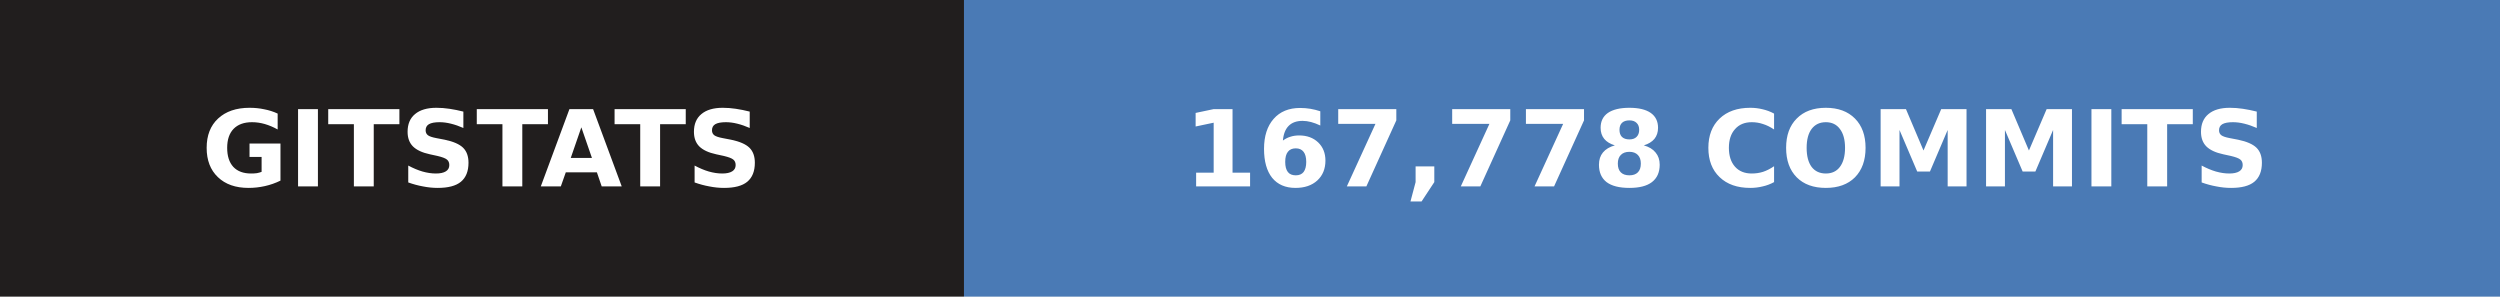
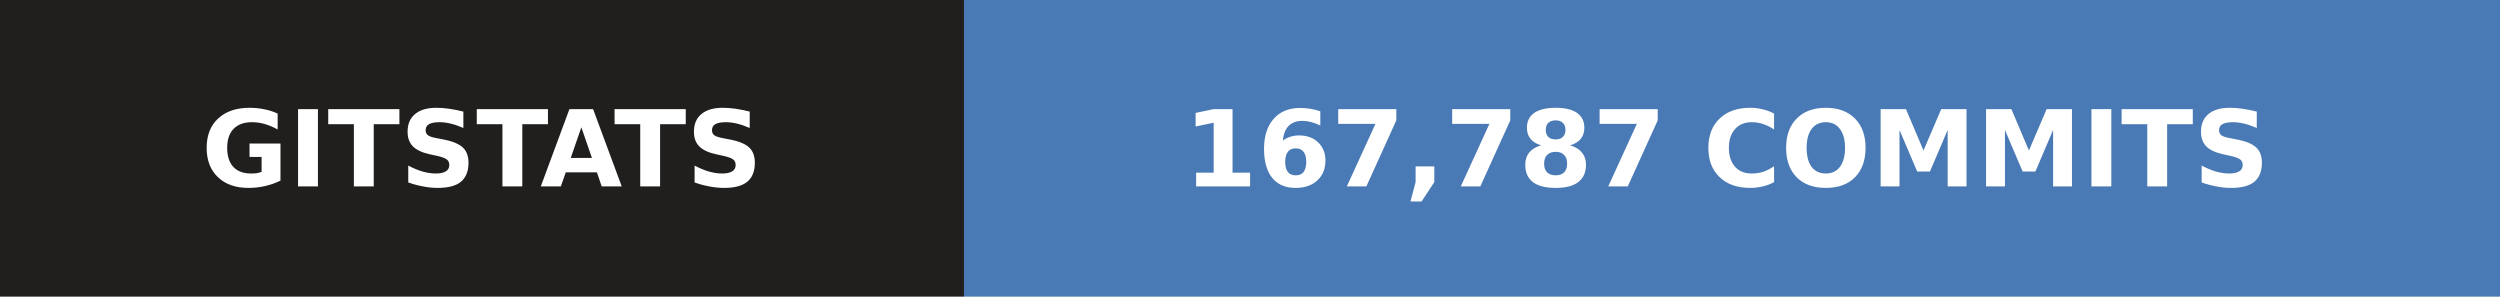
- <svg xmlns="http://www.w3.org/2000/svg" width="236" height="28" role="img" aria-label="gitstats: 167,778 commits">
+ <svg xmlns="http://www.w3.org/2000/svg" width="236" height="28" role="img" aria-label="gitstats: 167,787 commits">
  <g>
    <rect x="0" width="91" height="28" fill="#211e1e" />
    <rect x="91" width="145" height="28" fill="#4a7ab5" />
  </g>
  <g text-anchor="middle" font-family="Verdana,Geneva,DejaVu Sans,sans-serif" font-size="10" font-weight="bold" text-rendering="geometricPrecision">
    <text x="45.5" y="17.6" fill="#fff" textLength="67.0">GITSTATS</text>
-     <text x="163.0" y="17.6" fill="#fff" textLength="120.0">167,778 COMMITS</text>
+     <text x="163.0" y="17.6" fill="#fff" textLength="120.0">167,787 COMMITS</text>
  </g>
</svg>
